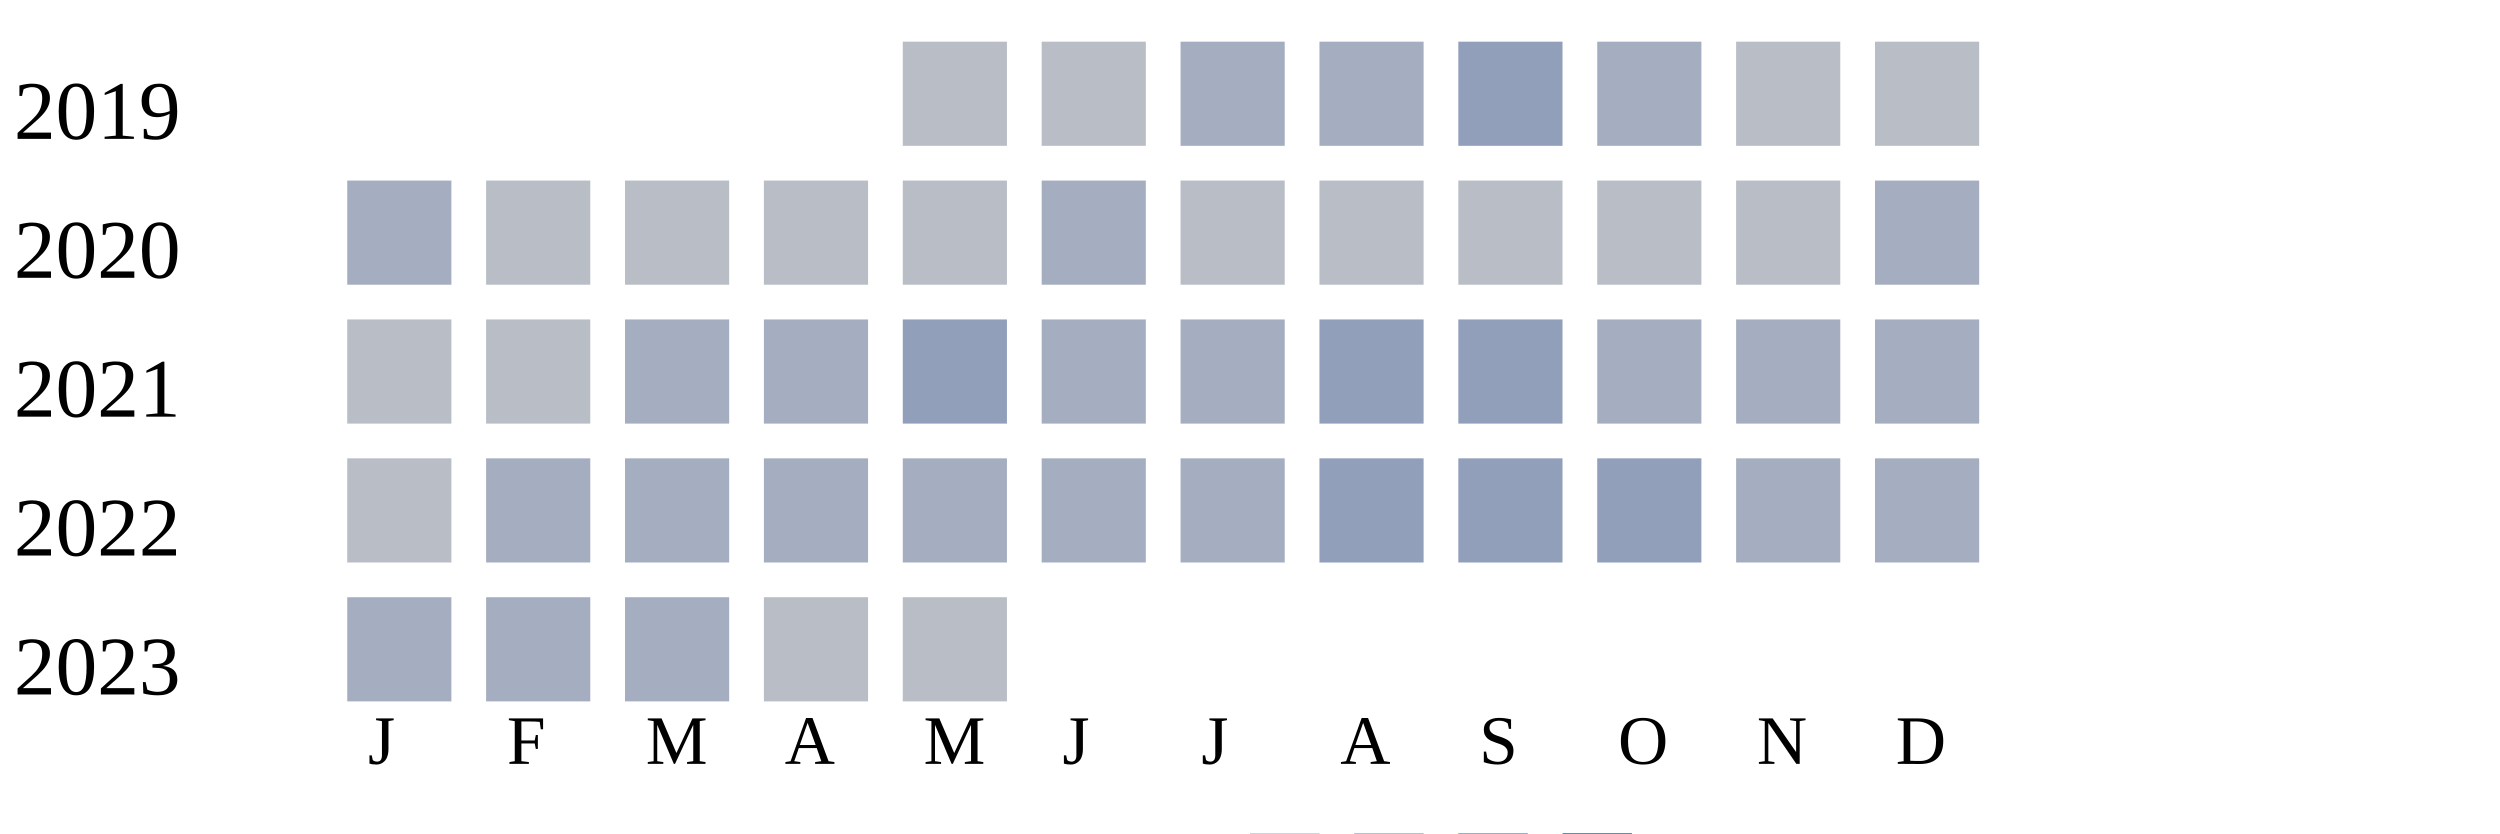
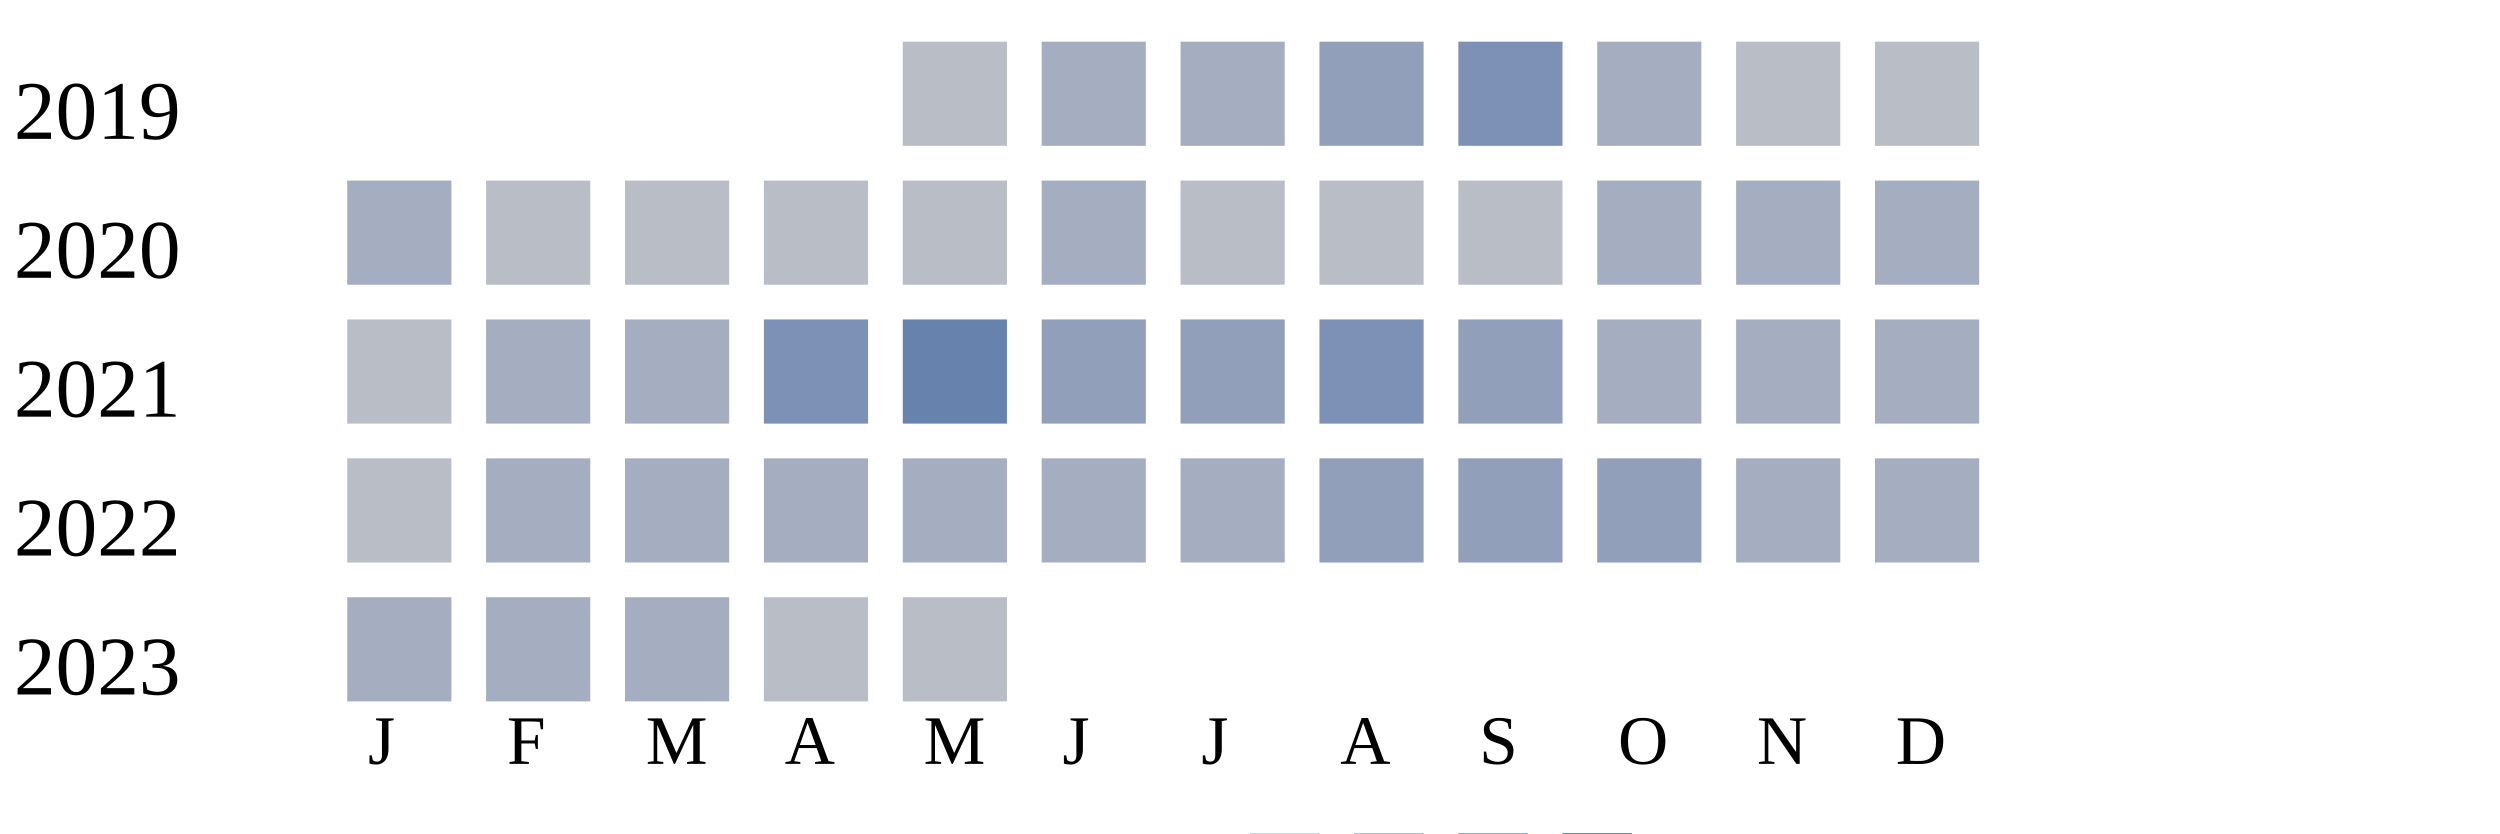
<svg xmlns="http://www.w3.org/2000/svg" width="360" height="120">
  <g transform="translate(0 0)">
    <text x="2" y="20">2019</text>
    <rect x="130" y="6" width="15" height="15" fill="#b9bdc6" />
-     <rect x="150" y="6" width="15" height="15" fill="#b9bdc6" />
+     <rect x="150" y="6" width="15" height="15" fill="#a5aec0" />
    <rect x="170" y="6" width="15" height="15" fill="#a5aec0" />
-     <rect x="190" y="6" width="15" height="15" fill="#a5aec0" />
-     <rect x="210" y="6" width="15" height="15" fill="#919fba" />
+     <rect x="190" y="6" width="15" height="15" fill="#919fba" />
+     <rect x="210" y="6" width="15" height="15" fill="#7d90b5" />
    <rect x="230" y="6" width="15" height="15" fill="#a5aec0" />
    <rect x="250" y="6" width="15" height="15" fill="#b9bdc6" />
    <rect x="270" y="6" width="15" height="15" fill="#b9bdc6" />
  </g>
  <g transform="translate(0 20)">
    <text x="2" y="20">2020</text>
    <rect x="50" y="6" width="15" height="15" fill="#a5aec0" />
    <rect x="70" y="6" width="15" height="15" fill="#b9bdc6" />
    <rect x="90" y="6" width="15" height="15" fill="#b9bdc6" />
    <rect x="110" y="6" width="15" height="15" fill="#b9bdc6" />
    <rect x="130" y="6" width="15" height="15" fill="#b9bdc6" />
    <rect x="150" y="6" width="15" height="15" fill="#a5aec0" />
    <rect x="170" y="6" width="15" height="15" fill="#b9bdc6" />
    <rect x="190" y="6" width="15" height="15" fill="#b9bdc6" />
    <rect x="210" y="6" width="15" height="15" fill="#b9bdc6" />
-     <rect x="230" y="6" width="15" height="15" fill="#b9bdc6" />
-     <rect x="250" y="6" width="15" height="15" fill="#b9bdc6" />
+     <rect x="230" y="6" width="15" height="15" fill="#a5aec0" />
+     <rect x="250" y="6" width="15" height="15" fill="#a5aec0" />
    <rect x="270" y="6" width="15" height="15" fill="#a5aec0" />
  </g>
  <g transform="translate(0 40)">
    <text x="2" y="20">2021</text>
    <rect x="50" y="6" width="15" height="15" fill="#b9bdc6" />
-     <rect x="70" y="6" width="15" height="15" fill="#b9bdc6" />
+     <rect x="70" y="6" width="15" height="15" fill="#a5aec0" />
    <rect x="90" y="6" width="15" height="15" fill="#a5aec0" />
-     <rect x="110" y="6" width="15" height="15" fill="#a5aec0" />
-     <rect x="130" y="6" width="15" height="15" fill="#919fba" />
-     <rect x="150" y="6" width="15" height="15" fill="#a5aec0" />
-     <rect x="170" y="6" width="15" height="15" fill="#a5aec0" />
-     <rect x="190" y="6" width="15" height="15" fill="#919fba" />
+     <rect x="110" y="6" width="15" height="15" fill="#7d90b5" />
+     <rect x="130" y="6" width="15" height="15" fill="#6882ae" />
+     <rect x="150" y="6" width="15" height="15" fill="#919fba" />
+     <rect x="170" y="6" width="15" height="15" fill="#919fba" />
+     <rect x="190" y="6" width="15" height="15" fill="#7d90b5" />
    <rect x="210" y="6" width="15" height="15" fill="#919fba" />
    <rect x="230" y="6" width="15" height="15" fill="#a5aec0" />
    <rect x="250" y="6" width="15" height="15" fill="#a5aec0" />
    <rect x="270" y="6" width="15" height="15" fill="#a5aec0" />
  </g>
  <g transform="translate(0 60)">
    <text x="2" y="20">2022</text>
    <rect x="50" y="6" width="15" height="15" fill="#b9bdc6" />
    <rect x="70" y="6" width="15" height="15" fill="#a5aec0" />
    <rect x="90" y="6" width="15" height="15" fill="#a5aec0" />
    <rect x="110" y="6" width="15" height="15" fill="#a5aec0" />
    <rect x="130" y="6" width="15" height="15" fill="#a5aec0" />
    <rect x="150" y="6" width="15" height="15" fill="#a5aec0" />
    <rect x="170" y="6" width="15" height="15" fill="#a5aec0" />
    <rect x="190" y="6" width="15" height="15" fill="#919fba" />
    <rect x="210" y="6" width="15" height="15" fill="#919fba" />
    <rect x="230" y="6" width="15" height="15" fill="#919fba" />
    <rect x="250" y="6" width="15" height="15" fill="#a5aec0" />
    <rect x="270" y="6" width="15" height="15" fill="#a5aec0" />
  </g>
  <g transform="translate(0 80)">
    <text x="2" y="20">2023</text>
    <rect x="50" y="6" width="15" height="15" fill="#a5aec0" />
    <rect x="70" y="6" width="15" height="15" fill="#a5aec0" />
    <rect x="90" y="6" width="15" height="15" fill="#a5aec0" />
    <rect x="110" y="6" width="15" height="15" fill="#b9bdc6" />
    <rect x="130" y="6" width="15" height="15" fill="#b9bdc6" />
  </g>
  <text style="font-size: 10px; text-align: center" x="53" y="110">J</text>
  <text style="font-size: 10px; text-align: center" x="73" y="110">F</text>
  <text style="font-size: 10px; text-align: center" x="93" y="110">M</text>
  <text style="font-size: 10px; text-align: center" x="113" y="110">A</text>
  <text style="font-size: 10px; text-align: center" x="133" y="110">M</text>
  <text style="font-size: 10px; text-align: center" x="153" y="110">J</text>
  <text style="font-size: 10px; text-align: center" x="173" y="110">J</text>
  <text style="font-size: 10px; text-align: center" x="193" y="110">A</text>
  <text style="font-size: 10px; text-align: center" x="213" y="110">S</text>
  <text style="font-size: 10px; text-align: center" x="233" y="110">O</text>
  <text style="font-size: 10px; text-align: center" x="253" y="110">N</text>
  <text style="font-size: 10px; text-align: center" x="273" y="110">D</text>
  <text style="font-size: 10px;" x="155" y="129">Less</text>
  <rect fill="#b9bdc6" width="10" height="10" x="180" y="120" />
  <rect fill="#919fba" width="10" height="10" x="195" y="120" />
  <rect fill="#6882ae" width="10" height="10" x="210" y="120" />
  <rect fill="#005a9c" width="10" height="10" x="225" y="120" />
  <text x="240" y="129" style="font-size: 10px;">More</text>
</svg>
